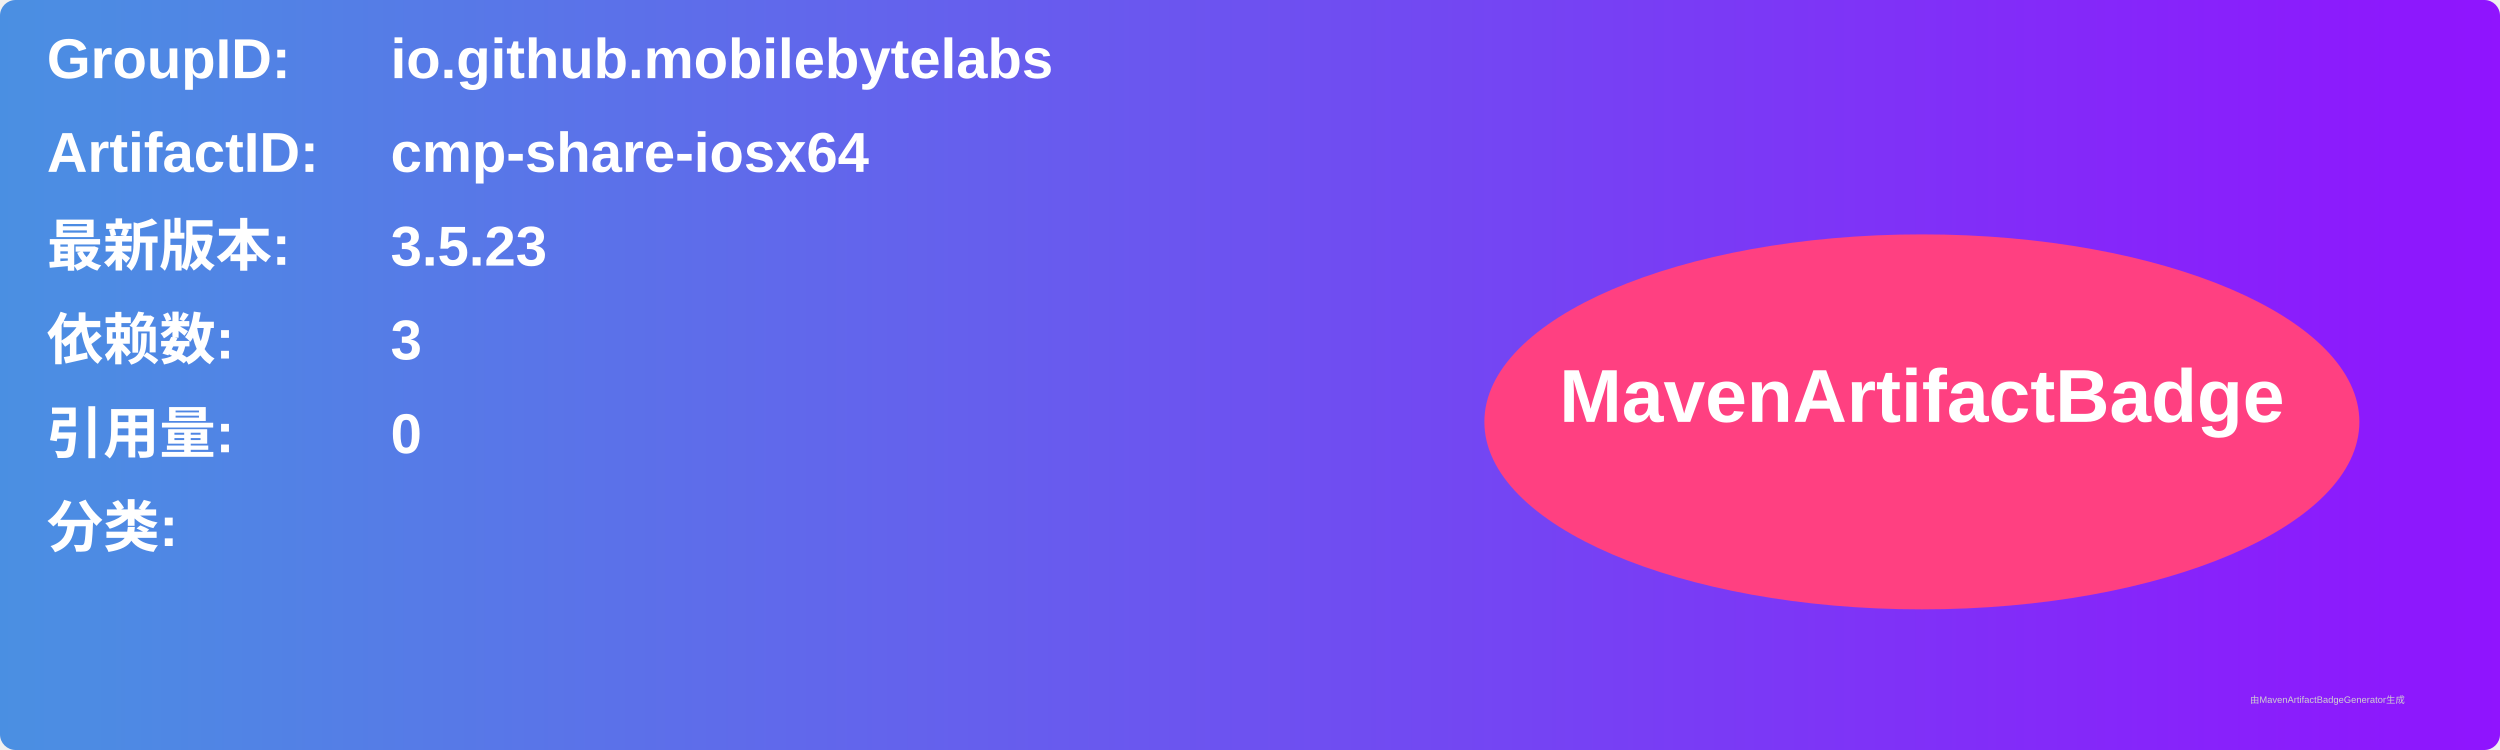
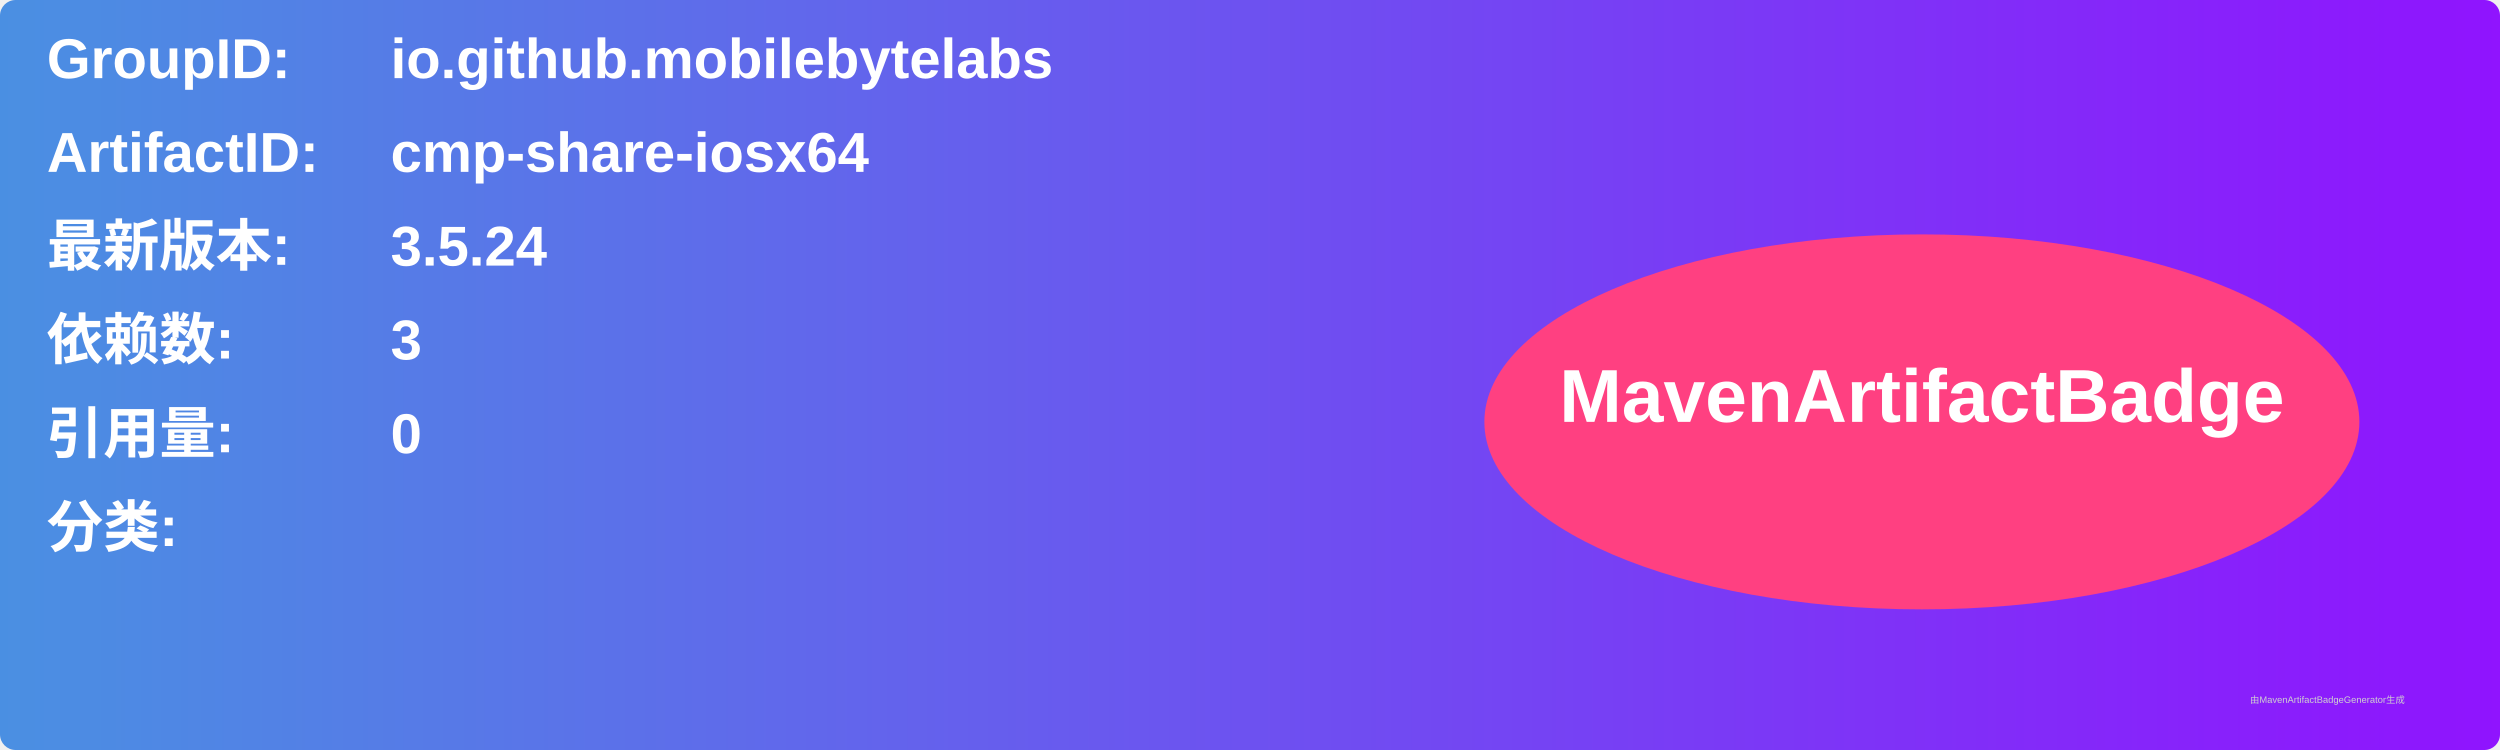
<svg xmlns="http://www.w3.org/2000/svg" width="800" height="240" viewBox="0 0 800 240">
  <linearGradient id="grad" x1="0%" y1="0%" x2="100%" y2="0%">
    <stop offset="0%" stop-color="#4a90e2" />
    <stop offset="100%" stop-color="#9013fe" />
  </linearGradient>
  <rect width="100%" height="100%" rx="5" ry="5" fill="url(#grad)" />
  <g transform="translate(15, 15)">
    <text x="0" y="10" font-family="Arial" font-size="18" fill="white" font-weight="bold" width="260">GroupID:</text>
    <text x="110" y="10" font-family="Arial" font-size="18" fill="white" font-weight="bold" width="460">io.github.mobilebytelabs</text>
    <text x="0" y="40" font-family="Arial" font-size="18" fill="white" font-weight="bold" width="260">ArtifactID:</text>
    <text x="110" y="40" font-family="Arial" font-size="18" fill="white" font-weight="bold" width="460">cmp-share-iosx64</text>
    <text x="0" y="70" font-family="Arial" font-size="18" fill="white" font-weight="bold">最新版本:</text>
    <text x="110" y="70" font-family="Arial" font-size="18" fill="white" font-weight="bold">
-       <tspan font-weight="bold">3.5.23</tspan>
+       <tspan font-weight="bold">3.5.24</tspan>
    </text>
    <text x="0" y="100" font-family="Arial" font-size="18" fill="white" font-weight="bold">依赖数: </text>
    <text x="110" y="100" font-family="Arial" font-size="18" fill="white">
      <tspan font-weight="bold">3</tspan>
    </text>
    <text x="0" y="130" font-family="Arial" font-size="18" fill="white" font-weight="bold">引用量: </text>
    <text x="110" y="130" font-family="Arial" font-size="18" fill="white">
      <tspan font-weight="bold">0</tspan>
    </text>
    <text x="0" y="160" font-family="Arial" font-size="18" fill="white" font-weight="bold">分类:</text>
    <text x="10" y="190" font-family="Arial" font-size="10" fill="white">
      <tspan font-weight="bold" />
    </text>
    <ellipse cx="600" cy="120" rx="140" ry="60" fill="#ff4081" />
    <text x="600" y="120" text-anchor="middle" font-family="Arial" font-size="24" fill="white" font-weight="bold">MavenArtifactBadge</text>
  </g>
  <text x="720" y="225" font-family="Arial" font-size="3" fill="#d0d0d0">由MavenArtifactBadgeGenerator生成</text>
</svg>
